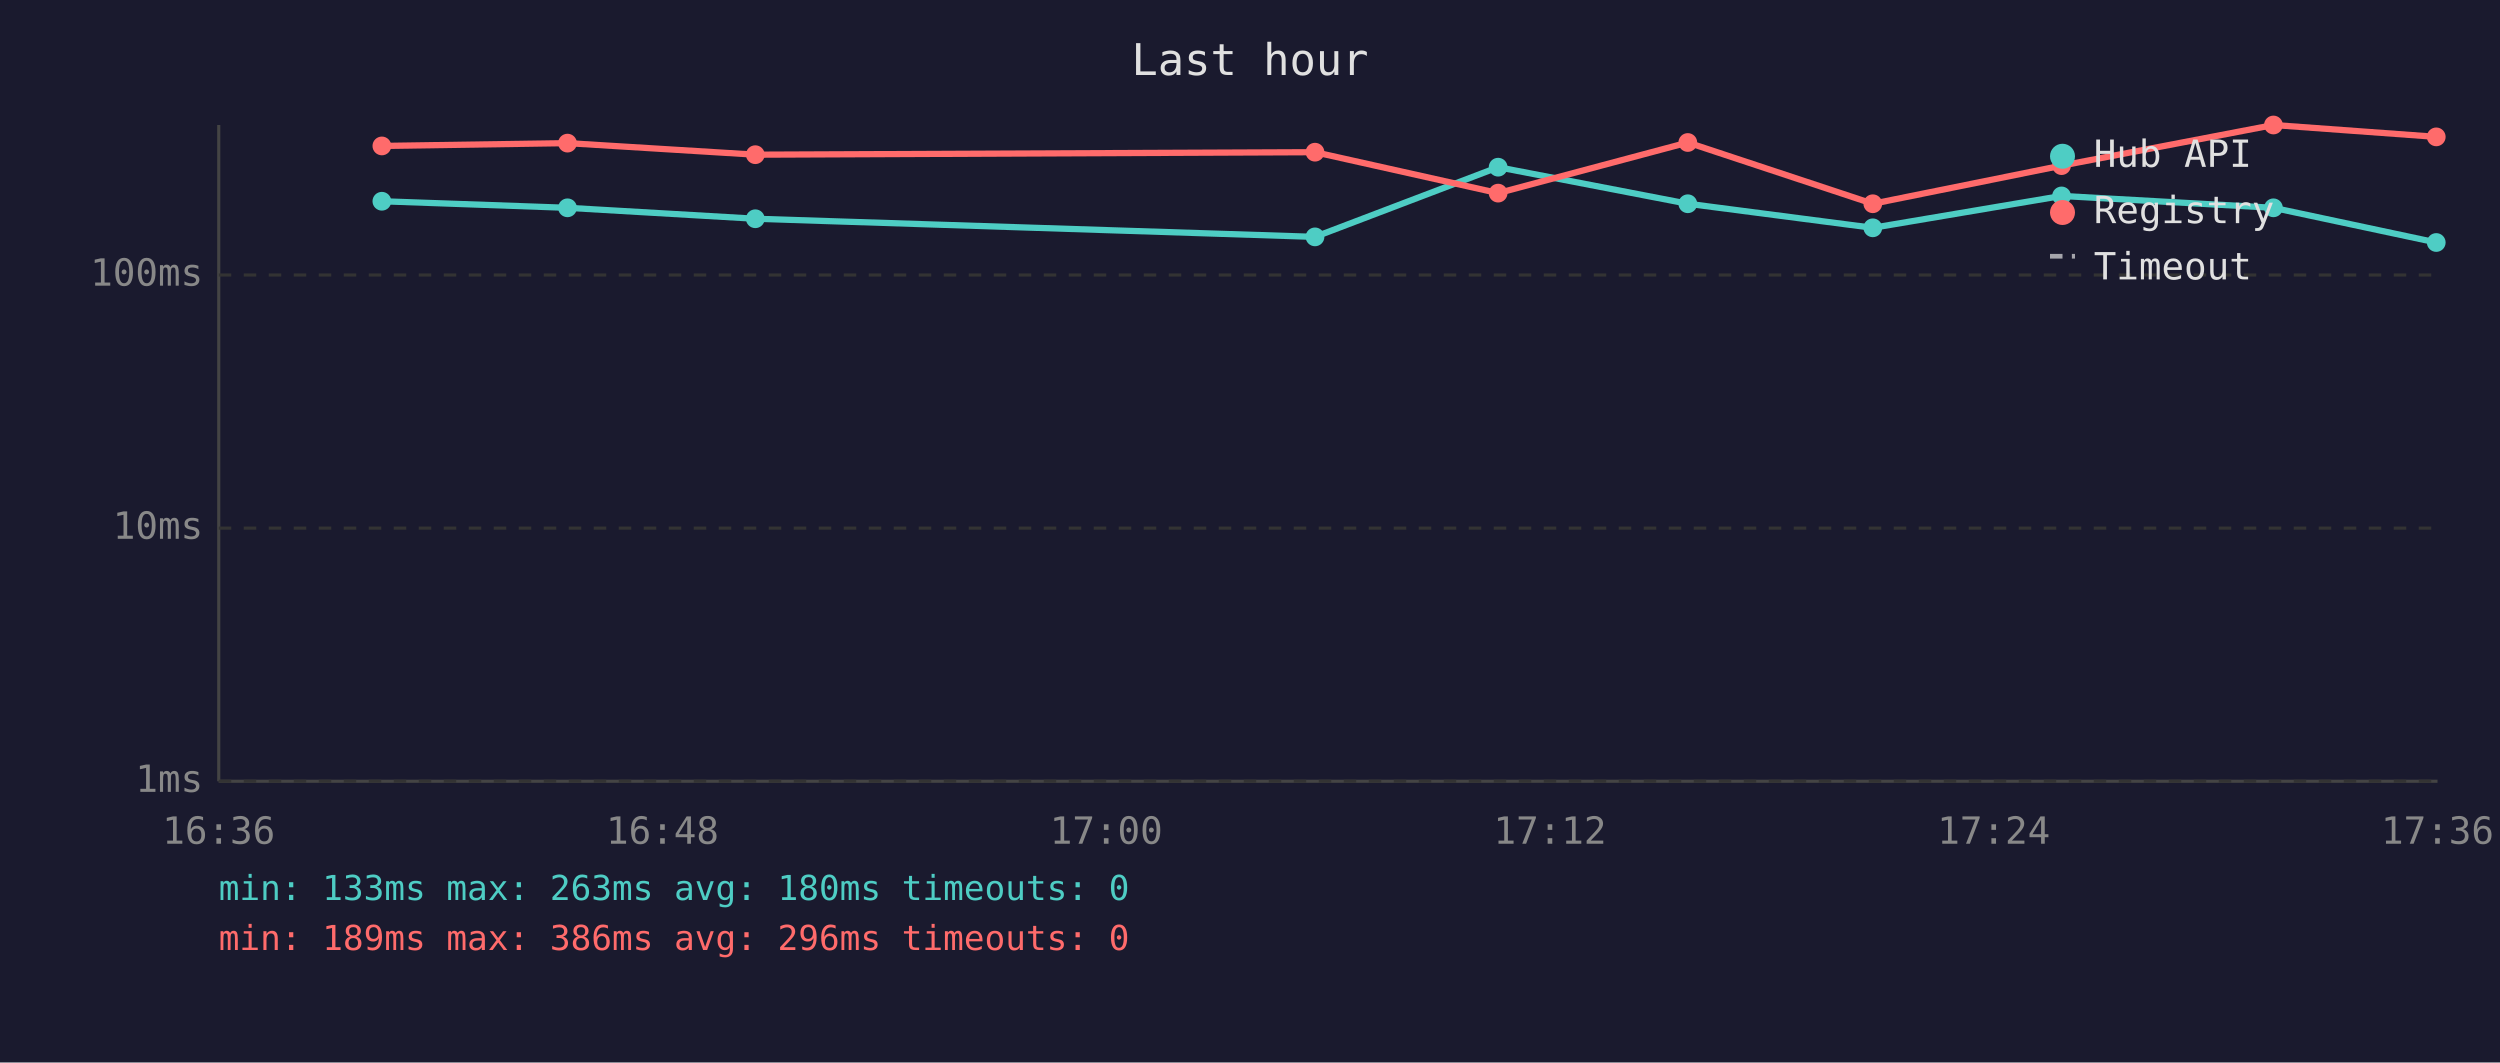
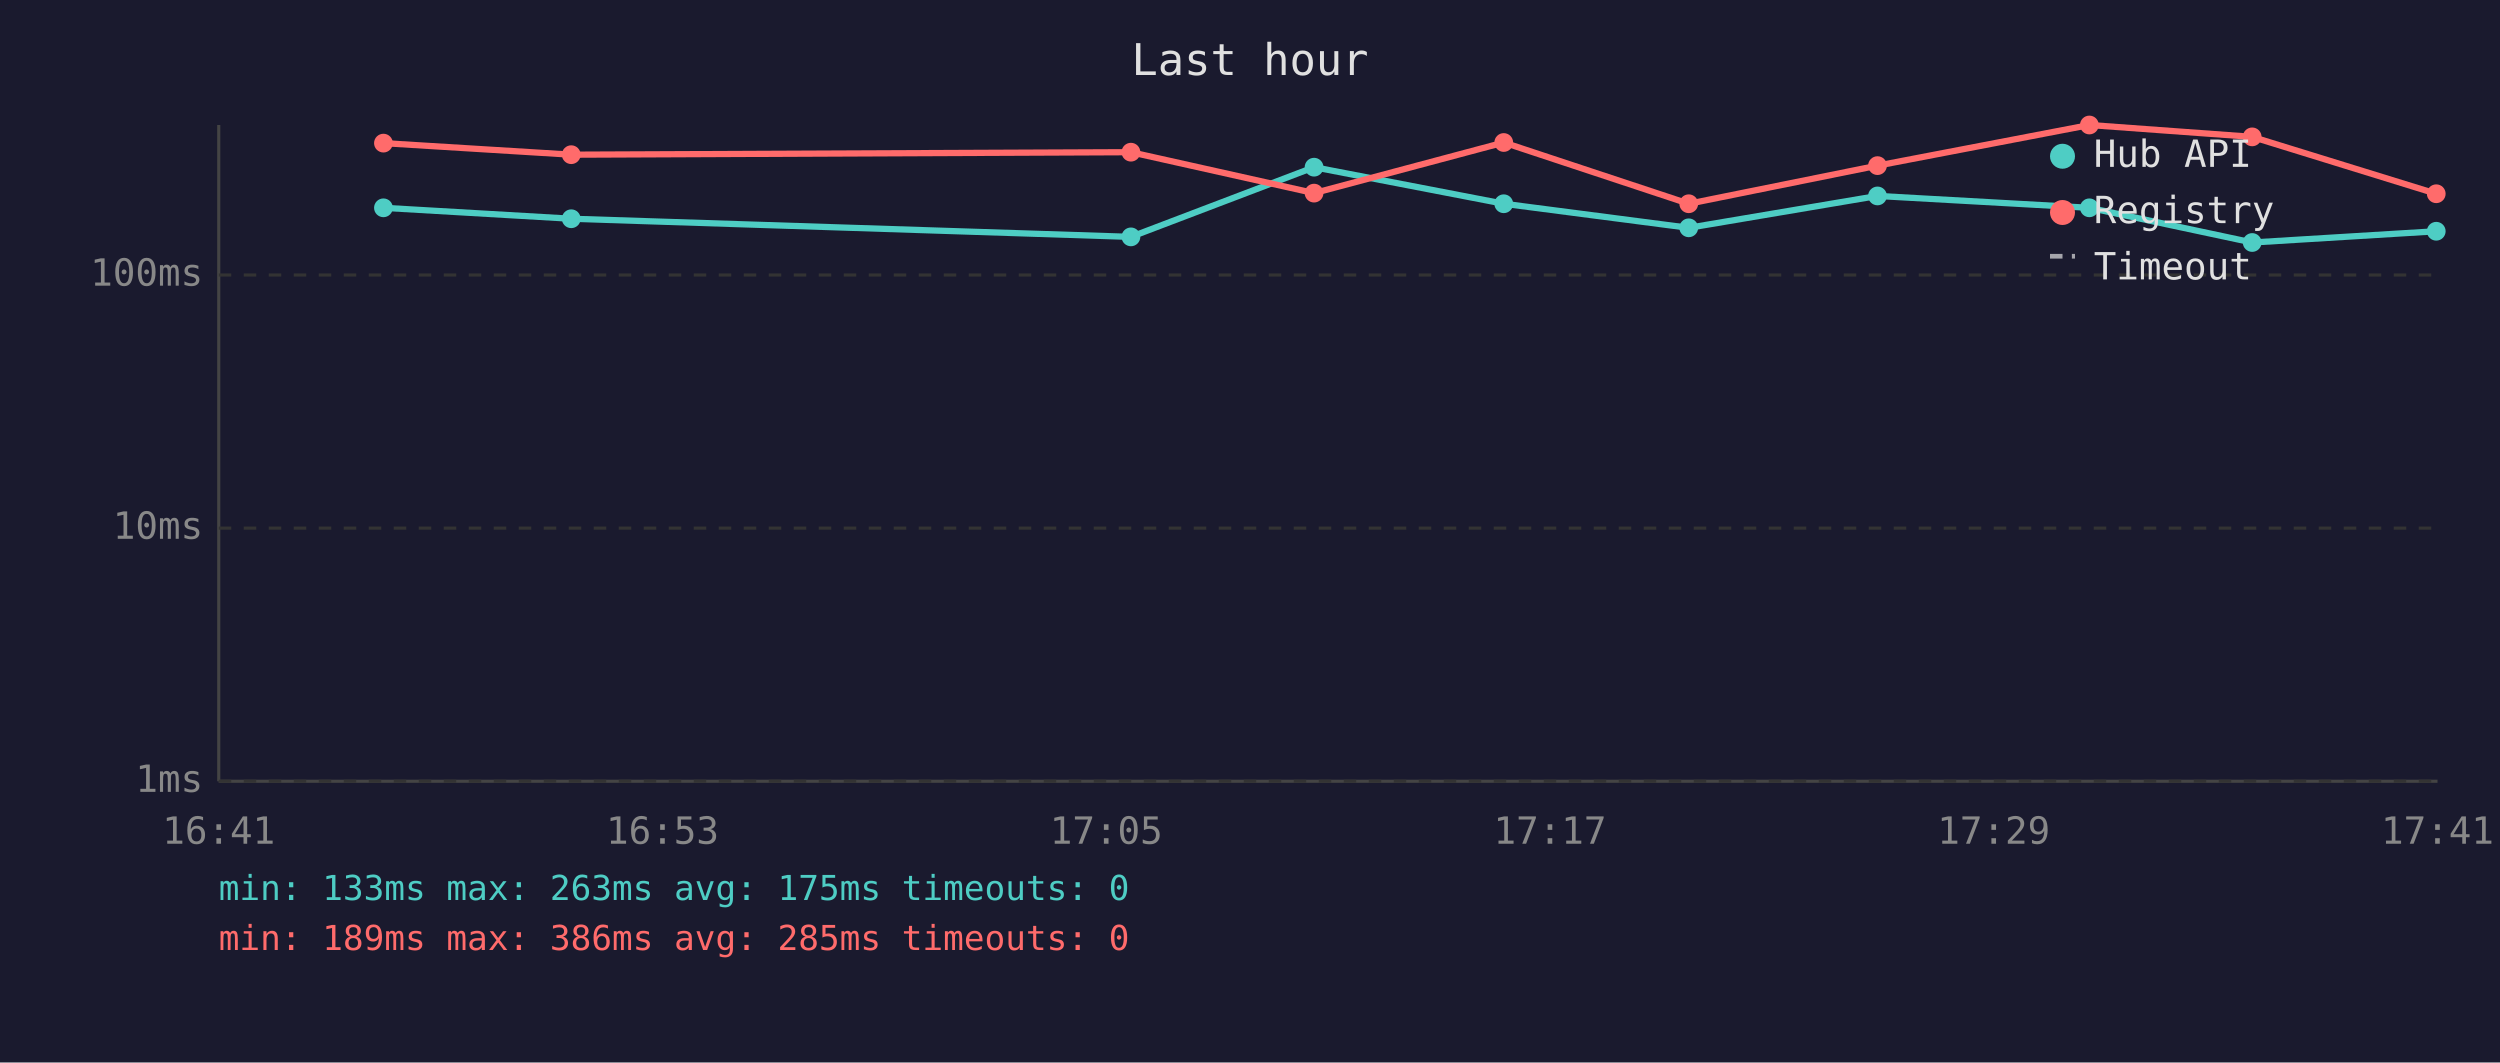
<svg xmlns="http://www.w3.org/2000/svg" viewBox="0 0 800 340" font-family="monospace" font-size="12">
  <rect width="800" height="340" fill="#1a1a2e" />
  <text x="400" y="24" fill="#e0e0e0" font-size="14" text-anchor="middle">Last hour</text>
  <line x1="70" y1="40" x2="70" y2="250" stroke="#444" stroke-width="1" />
  <line x1="70" y1="250" x2="780" y2="250" stroke="#444" stroke-width="1" />
  <line x1="70" y1="250" x2="780" y2="250" stroke="#333" stroke-width="1" stroke-dasharray="4" />
  <text x="65" y="250" fill="#888" text-anchor="end" dominant-baseline="middle">1ms</text>
  <line x1="70" y1="169" x2="780" y2="169" stroke="#333" stroke-width="1" stroke-dasharray="4" />
  <text x="65" y="169" fill="#888" text-anchor="end" dominant-baseline="middle">10ms</text>
  <line x1="70" y1="88" x2="780" y2="88" stroke="#333" stroke-width="1" stroke-dasharray="4" />
  <text x="65" y="88" fill="#888" text-anchor="end" dominant-baseline="middle">100ms</text>
-   <text x="70" y="270" fill="#888" text-anchor="middle">16:36</text>
-   <text x="212" y="270" fill="#888" text-anchor="middle">16:48</text>
-   <text x="354" y="270" fill="#888" text-anchor="middle">17:00</text>
-   <text x="496" y="270" fill="#888" text-anchor="middle">17:12</text>
-   <text x="638" y="270" fill="#888" text-anchor="middle">17:24</text>
-   <text x="780" y="270" fill="#888" text-anchor="middle">17:36</text>
-   <polyline points="122.2,64.4 181.6,66.5 241.7,70.0 420.8,75.8 479.4,53.5 540.1,65.2 599.3,72.9 659.7,62.7 727.5,66.5 779.6,77.6" fill="none" stroke="#4ecdc4" stroke-width="2" opacity="1" />
-   <circle cx="122.2" cy="64.4" r="3" fill="#4ecdc4" />
-   <circle cx="181.6" cy="66.5" r="3" fill="#4ecdc4" />
-   <circle cx="241.7" cy="70.0" r="3" fill="#4ecdc4" />
-   <circle cx="420.8" cy="75.8" r="3" fill="#4ecdc4" />
-   <circle cx="479.4" cy="53.5" r="3" fill="#4ecdc4" />
-   <circle cx="540.1" cy="65.2" r="3" fill="#4ecdc4" />
-   <circle cx="599.3" cy="72.9" r="3" fill="#4ecdc4" />
-   <circle cx="659.7" cy="62.7" r="3" fill="#4ecdc4" />
-   <circle cx="727.5" cy="66.5" r="3" fill="#4ecdc4" />
-   <circle cx="779.6" cy="77.6" r="3" fill="#4ecdc4" />
-   <polyline points="122.2,46.7 181.6,45.8 241.7,49.5 420.8,48.7 479.4,61.8 540.1,45.6 599.3,65.2 659.7,53.0 727.5,40.0 779.6,43.8" fill="none" stroke="#ff6b6b" stroke-width="2" opacity="1" />
-   <circle cx="122.2" cy="46.7" r="3" fill="#ff6b6b" />
-   <circle cx="181.6" cy="45.8" r="3" fill="#ff6b6b" />
-   <circle cx="241.7" cy="49.5" r="3" fill="#ff6b6b" />
-   <circle cx="420.8" cy="48.7" r="3" fill="#ff6b6b" />
-   <circle cx="479.4" cy="61.8" r="3" fill="#ff6b6b" />
-   <circle cx="540.1" cy="45.6" r="3" fill="#ff6b6b" />
-   <circle cx="599.3" cy="65.2" r="3" fill="#ff6b6b" />
-   <circle cx="659.7" cy="53.0" r="3" fill="#ff6b6b" />
-   <circle cx="727.5" cy="40.0" r="3" fill="#ff6b6b" />
-   <circle cx="779.6" cy="43.8" r="3" fill="#ff6b6b" />
+   <text x="70" y="270" fill="#888" text-anchor="middle">16:41</text>
+   <text x="212" y="270" fill="#888" text-anchor="middle">16:53</text>
+   <text x="354" y="270" fill="#888" text-anchor="middle">17:05</text>
+   <text x="496" y="270" fill="#888" text-anchor="middle">17:17</text>
+   <text x="638" y="270" fill="#888" text-anchor="middle">17:29</text>
+   <text x="780" y="270" fill="#888" text-anchor="middle">17:41</text>
+   <polyline points="122.7,66.5 182.8,70.0 361.9,75.8 420.5,53.5 481.2,65.2 540.4,72.9 600.8,62.7 668.6,66.5 720.7,77.6 779.6,74.0" fill="none" stroke="#4ecdc4" stroke-width="2" opacity="1" />
+   <circle cx="122.7" cy="66.5" r="3" fill="#4ecdc4" />
+   <circle cx="182.8" cy="70.0" r="3" fill="#4ecdc4" />
+   <circle cx="361.9" cy="75.8" r="3" fill="#4ecdc4" />
+   <circle cx="420.5" cy="53.5" r="3" fill="#4ecdc4" />
+   <circle cx="481.2" cy="65.2" r="3" fill="#4ecdc4" />
+   <circle cx="540.4" cy="72.9" r="3" fill="#4ecdc4" />
+   <circle cx="600.8" cy="62.7" r="3" fill="#4ecdc4" />
+   <circle cx="668.6" cy="66.5" r="3" fill="#4ecdc4" />
+   <circle cx="720.7" cy="77.6" r="3" fill="#4ecdc4" />
+   <circle cx="779.6" cy="74.0" r="3" fill="#4ecdc4" />
+   <polyline points="122.7,45.8 182.8,49.5 361.9,48.7 420.5,61.8 481.2,45.6 540.4,65.2 600.8,53.0 668.6,40.0 720.7,43.8 779.6,62.0" fill="none" stroke="#ff6b6b" stroke-width="2" opacity="1" />
+   <circle cx="122.7" cy="45.8" r="3" fill="#ff6b6b" />
+   <circle cx="182.8" cy="49.5" r="3" fill="#ff6b6b" />
+   <circle cx="361.9" cy="48.7" r="3" fill="#ff6b6b" />
+   <circle cx="420.5" cy="61.8" r="3" fill="#ff6b6b" />
+   <circle cx="481.2" cy="45.6" r="3" fill="#ff6b6b" />
+   <circle cx="540.4" cy="65.2" r="3" fill="#ff6b6b" />
+   <circle cx="600.8" cy="53.0" r="3" fill="#ff6b6b" />
+   <circle cx="668.6" cy="40.0" r="3" fill="#ff6b6b" />
+   <circle cx="720.7" cy="43.8" r="3" fill="#ff6b6b" />
+   <circle cx="779.6" cy="62.0" r="3" fill="#ff6b6b" />
  <circle cx="660" cy="50" r="4" fill="#4ecdc4" />
  <text x="670" y="50" fill="#e0e0e0" dominant-baseline="middle">Hub API</text>
  <circle cx="660" cy="68" r="4" fill="#ff6b6b" />
  <text x="670" y="68" fill="#e0e0e0" dominant-baseline="middle">Registry</text>
  <line x1="656" y1="82" x2="664" y2="82" stroke="#e0e0e0" stroke-width="1.5" stroke-dasharray="4,3" opacity="0.7" />
  <text x="670" y="86" fill="#e0e0e0" dominant-baseline="middle">Timeout</text>
-   <text x="70" y="288" fill="#4ecdc4" font-size="11">min: 133ms  max: 263ms  avg: 180ms  timeouts: 0</text>
-   <text x="70" y="304" fill="#ff6b6b" font-size="11">min: 189ms  max: 386ms  avg: 296ms  timeouts: 0</text>
+   <text x="70" y="288" fill="#4ecdc4" font-size="11">min: 133ms  max: 263ms  avg: 175ms  timeouts: 0</text>
+   <text x="70" y="304" fill="#ff6b6b" font-size="11">min: 189ms  max: 386ms  avg: 285ms  timeouts: 0</text>
</svg>
